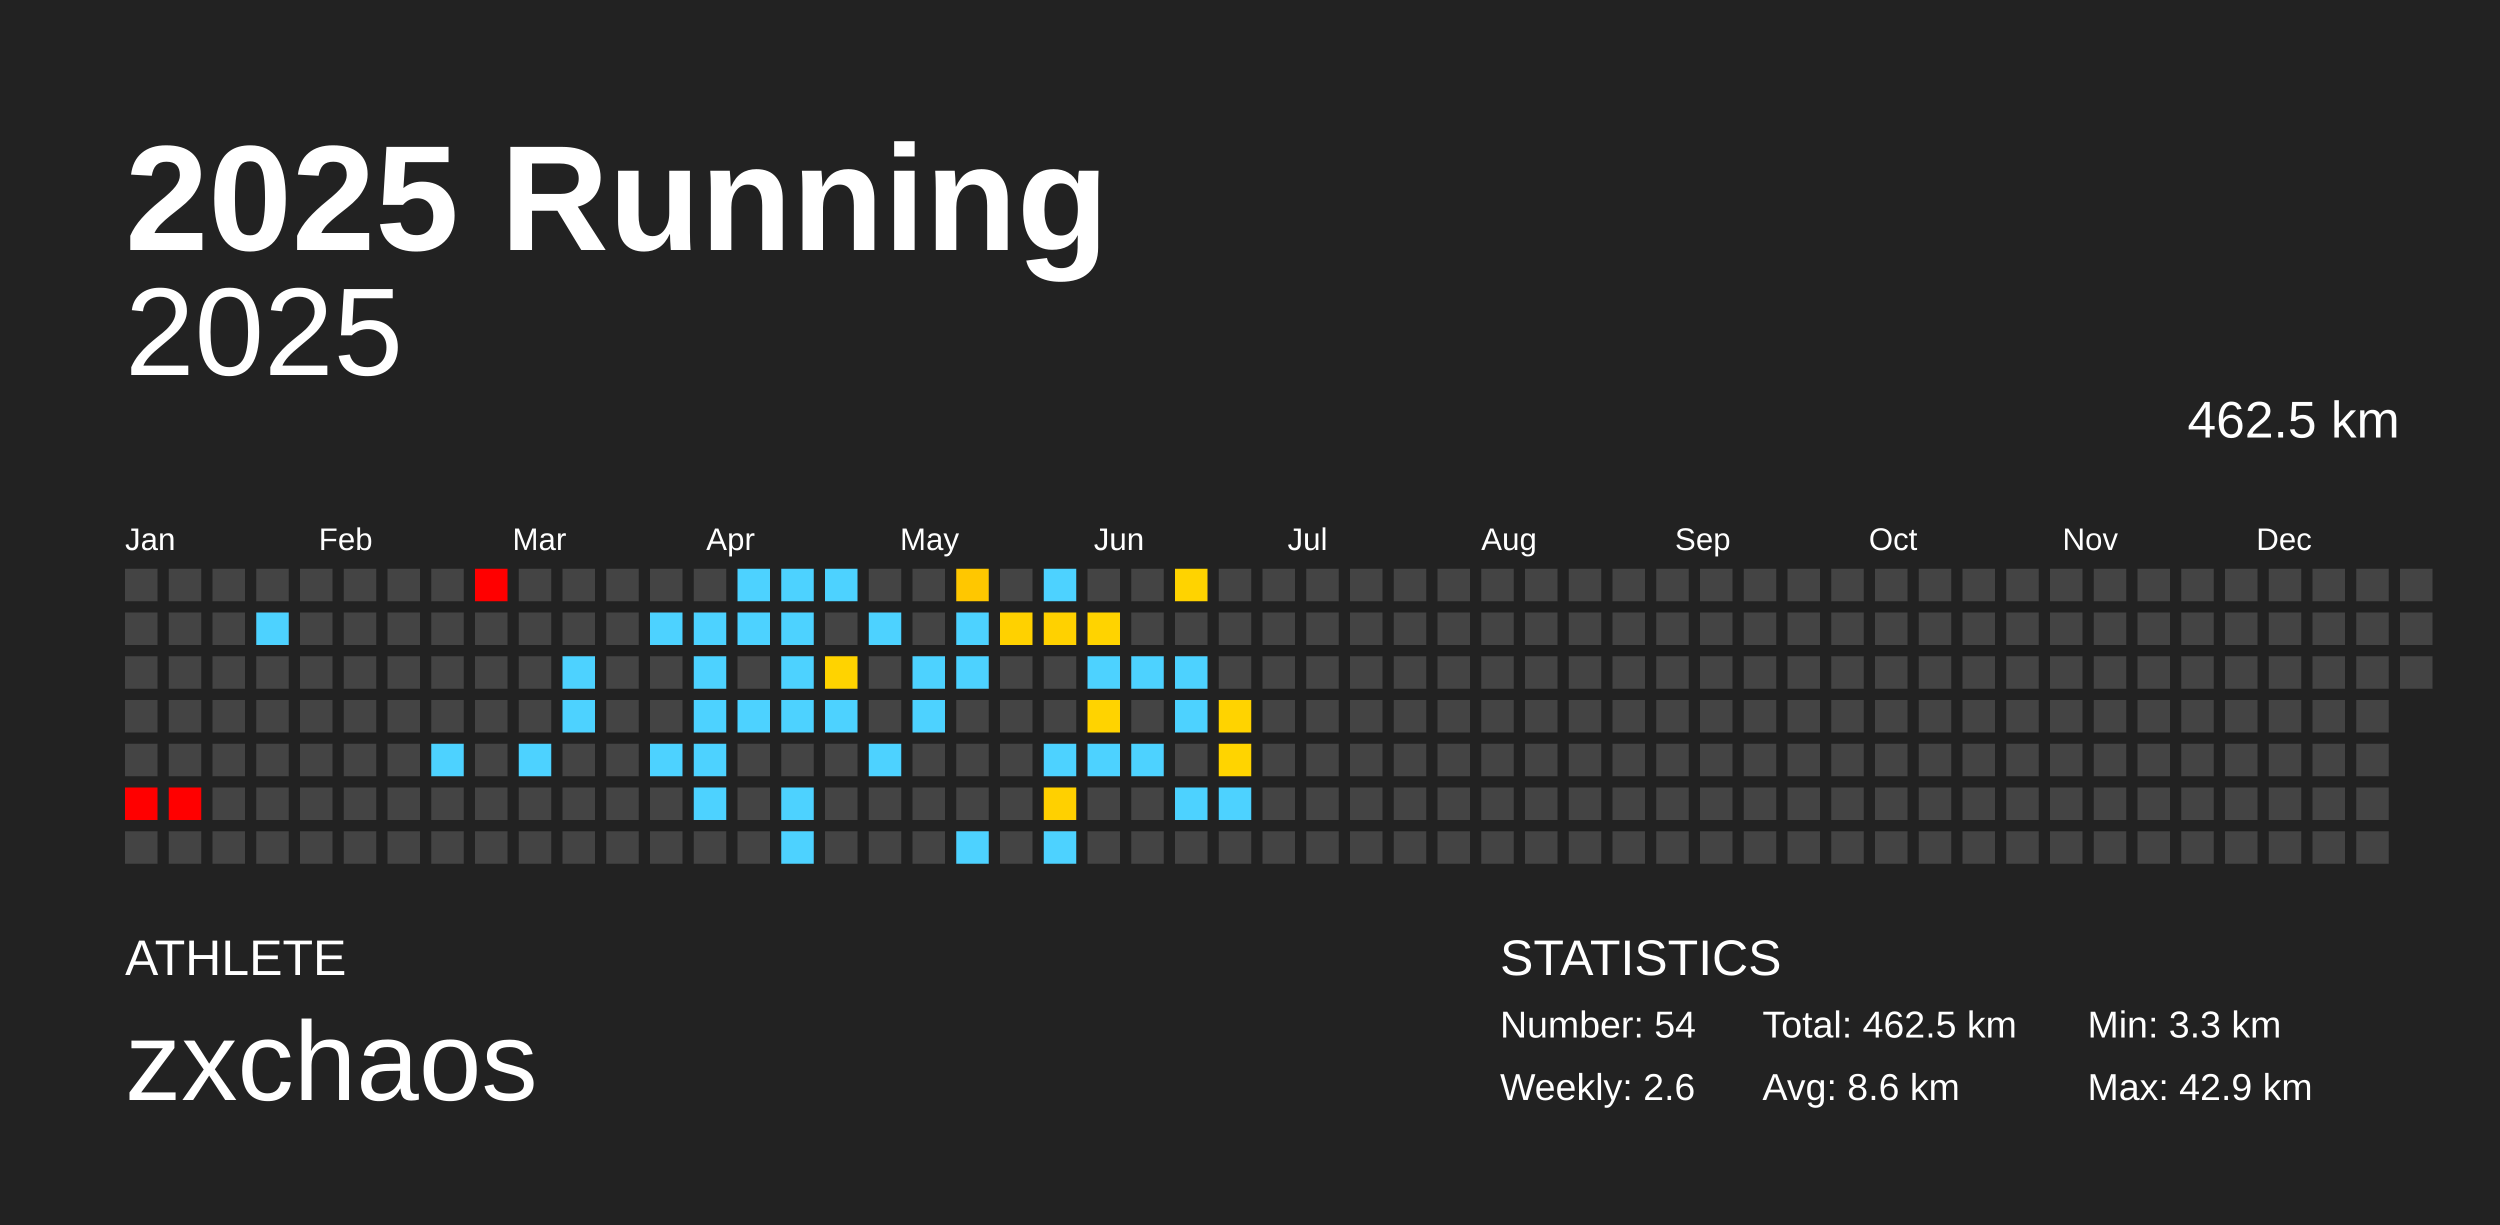
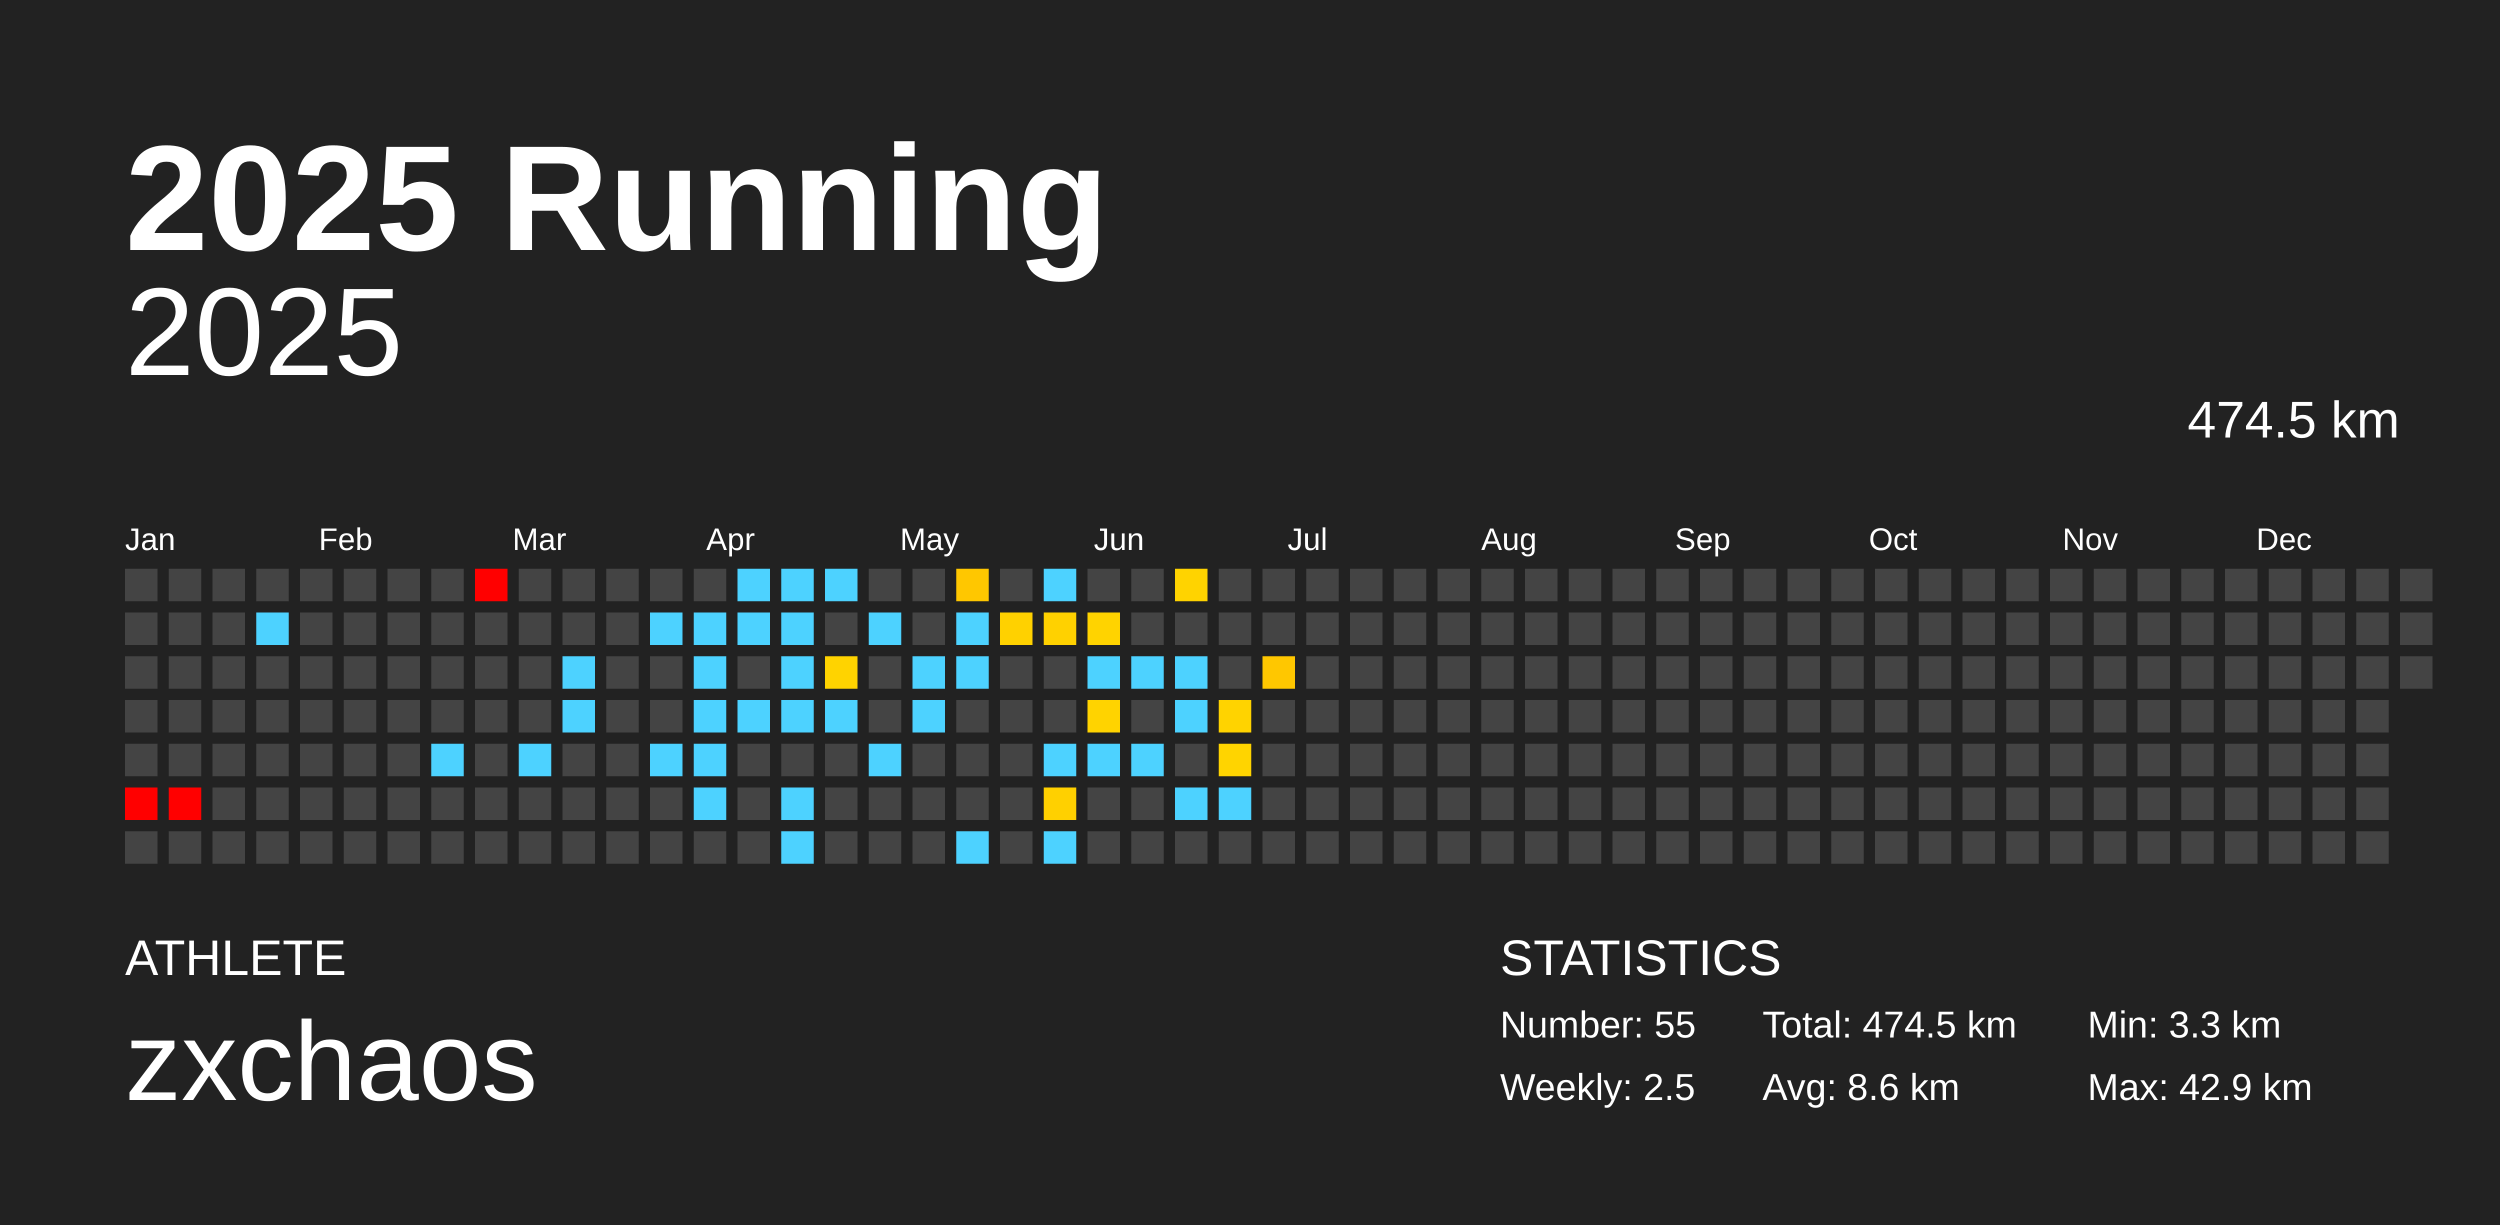
<svg xmlns="http://www.w3.org/2000/svg" baseProfile="full" height="98mm" version="1.1" viewBox="0,0,200,98" width="200mm">
  <defs />
  <rect fill="#222222" height="98" width="200" x="0" y="0" />
  <text fill="#FFFFFF" style="font-size:12px; font-family:Arial; font-weight:bold;" x="10" y="20">2025 Running</text>
  <text fill="#FFFFFF" style="font-size:4px; font-family:Arial" x="10" y="78">ATHLETE</text>
  <text fill="#FFFFFF" style="font-size:9px; font-family:Arial" x="10" y="88">zxchaos</text>
  <text fill="#FFFFFF" style="font-size:4px; font-family:Arial" x="120" y="78">STATISTICS</text>
-   <text fill="#FFFFFF" style="font-size:3px; font-family:Arial" x="120" y="83">Number: 54</text>
-   <text fill="#FFFFFF" style="font-size:3px; font-family:Arial" x="120" y="88">Weekly: 2.6</text>
-   <text fill="#FFFFFF" style="font-size:3px; font-family:Arial" x="141" y="83">Total: 462.5 km</text>
+   <text fill="#FFFFFF" style="font-size:3px; font-family:Arial" x="120" y="83">Number: 55</text>
+   <text fill="#FFFFFF" style="font-size:3px; font-family:Arial" x="120" y="88">Weekly: 2.5</text>
+   <text fill="#FFFFFF" style="font-size:3px; font-family:Arial" x="141" y="83">Total: 474.5 km</text>
  <text fill="#FFFFFF" style="font-size:3px; font-family:Arial" x="141" y="88">Avg: 8.6 km</text>
  <text fill="#FFFFFF" style="font-size:3px; font-family:Arial" x="167" y="83">Min: 3.3 km</text>
  <text fill="#FFFFFF" style="font-size:3px; font-family:Arial" x="167" y="88">Max: 42.9 km</text>
  <text alignment-baseline="hanging" fill="#FFFFFF" style="font-size:10.0px; font-family:Arial;" x="10" y="30">2025</text>
-   <text alignment-baseline="hanging" fill="#FFFFFF" style="font-size:4.125px; font-family:Arial;" x="175" y="35">462.5 km</text>
+   <text alignment-baseline="hanging" fill="#FFFFFF" style="font-size:4.125px; font-family:Arial;" x="175" y="35">474.5 km</text>
  <text fill="#FFFFFF" style="font-size:2.5px; font-family:Arial" x="10.0" y="44">Jan</text>
  <text fill="#FFFFFF" style="font-size:2.5px; font-family:Arial" x="25.5" y="44">Feb</text>
  <text fill="#FFFFFF" style="font-size:2.5px; font-family:Arial" x="41.0" y="44">Mar</text>
  <text fill="#FFFFFF" style="font-size:2.5px; font-family:Arial" x="56.5" y="44">Apr</text>
  <text fill="#FFFFFF" style="font-size:2.5px; font-family:Arial" x="72.0" y="44">May</text>
  <text fill="#FFFFFF" style="font-size:2.5px; font-family:Arial" x="87.5" y="44">Jun</text>
  <text fill="#FFFFFF" style="font-size:2.5px; font-family:Arial" x="103.0" y="44">Jul</text>
  <text fill="#FFFFFF" style="font-size:2.5px; font-family:Arial" x="118.5" y="44">Aug</text>
  <text fill="#FFFFFF" style="font-size:2.5px; font-family:Arial" x="134.0" y="44">Sep</text>
  <text fill="#FFFFFF" style="font-size:2.5px; font-family:Arial" x="149.5" y="44">Oct</text>
  <text fill="#FFFFFF" style="font-size:2.5px; font-family:Arial" x="165.0" y="44">Nov</text>
  <text fill="#FFFFFF" style="font-size:2.5px; font-family:Arial" x="180.5" y="44">Dec</text>
  <rect fill="#444444" height="2.6" width="2.6" x="10.0" y="45.5" />
  <rect fill="#444444" height="2.6" width="2.6" x="10.0" y="49.0" />
  <rect fill="#444444" height="2.6" width="2.6" x="10.0" y="52.5" />
  <rect fill="#444444" height="2.6" width="2.6" x="10.0" y="56.0" />
  <rect fill="#444444" height="2.6" width="2.6" x="10.0" y="59.5" />
  <rect fill="red" height="2.6" width="2.6" x="10.0" y="63.0" />
  <rect fill="#444444" height="2.6" width="2.6" x="10.0" y="66.5" />
  <rect fill="#444444" height="2.6" width="2.6" x="13.5" y="45.5" />
  <rect fill="#444444" height="2.6" width="2.6" x="13.5" y="49.0" />
  <rect fill="#444444" height="2.6" width="2.6" x="13.5" y="52.5" />
  <rect fill="#444444" height="2.6" width="2.6" x="13.5" y="56.0" />
  <rect fill="#444444" height="2.6" width="2.6" x="13.5" y="59.5" />
  <rect fill="red" height="2.6" width="2.6" x="13.5" y="63.0" />
  <rect fill="#444444" height="2.6" width="2.6" x="13.5" y="66.5" />
  <rect fill="#444444" height="2.6" width="2.6" x="17.0" y="45.5" />
  <rect fill="#444444" height="2.6" width="2.6" x="17.0" y="49.0" />
  <rect fill="#444444" height="2.6" width="2.6" x="17.0" y="52.5" />
  <rect fill="#444444" height="2.6" width="2.6" x="17.0" y="56.0" />
  <rect fill="#444444" height="2.6" width="2.6" x="17.0" y="59.5" />
  <rect fill="#444444" height="2.6" width="2.6" x="17.0" y="63.0" />
  <rect fill="#444444" height="2.6" width="2.6" x="17.0" y="66.5" />
  <rect fill="#444444" height="2.6" width="2.6" x="20.5" y="45.5" />
  <rect fill="#4dd2ff" height="2.6" width="2.6" x="20.5" y="49.0" />
  <rect fill="#444444" height="2.6" width="2.6" x="20.5" y="52.5" />
  <rect fill="#444444" height="2.6" width="2.6" x="20.5" y="56.0" />
  <rect fill="#444444" height="2.6" width="2.6" x="20.5" y="59.5" />
  <rect fill="#444444" height="2.6" width="2.6" x="20.5" y="63.0" />
  <rect fill="#444444" height="2.6" width="2.6" x="20.5" y="66.5" />
  <rect fill="#444444" height="2.6" width="2.6" x="24.0" y="45.5" />
  <rect fill="#444444" height="2.6" width="2.6" x="24.0" y="49.0" />
  <rect fill="#444444" height="2.6" width="2.6" x="24.0" y="52.5" />
  <rect fill="#444444" height="2.6" width="2.6" x="24.0" y="56.0" />
  <rect fill="#444444" height="2.6" width="2.6" x="24.0" y="59.5" />
  <rect fill="#444444" height="2.6" width="2.6" x="24.0" y="63.0" />
  <rect fill="#444444" height="2.6" width="2.6" x="24.0" y="66.5" />
  <rect fill="#444444" height="2.6" width="2.6" x="27.5" y="45.5" />
  <rect fill="#444444" height="2.6" width="2.6" x="27.5" y="49.0" />
  <rect fill="#444444" height="2.6" width="2.6" x="27.5" y="52.5" />
  <rect fill="#444444" height="2.6" width="2.6" x="27.5" y="56.0" />
  <rect fill="#444444" height="2.6" width="2.6" x="27.5" y="59.5" />
  <rect fill="#444444" height="2.6" width="2.6" x="27.5" y="63.0" />
  <rect fill="#444444" height="2.6" width="2.6" x="27.5" y="66.5" />
  <rect fill="#444444" height="2.6" width="2.6" x="31.0" y="45.5" />
  <rect fill="#444444" height="2.6" width="2.6" x="31.0" y="49.0" />
  <rect fill="#444444" height="2.6" width="2.6" x="31.0" y="52.5" />
  <rect fill="#444444" height="2.6" width="2.6" x="31.0" y="56.0" />
  <rect fill="#444444" height="2.6" width="2.6" x="31.0" y="59.5" />
  <rect fill="#444444" height="2.6" width="2.6" x="31.0" y="63.0" />
  <rect fill="#444444" height="2.6" width="2.6" x="31.0" y="66.5" />
  <rect fill="#444444" height="2.6" width="2.6" x="34.5" y="45.5" />
  <rect fill="#444444" height="2.6" width="2.6" x="34.5" y="49.0" />
  <rect fill="#444444" height="2.6" width="2.6" x="34.5" y="52.5" />
  <rect fill="#444444" height="2.6" width="2.6" x="34.5" y="56.0" />
  <rect fill="#4dd2ff" height="2.6" width="2.6" x="34.5" y="59.5" />
  <rect fill="#444444" height="2.6" width="2.6" x="34.5" y="63.0" />
  <rect fill="#444444" height="2.6" width="2.6" x="34.5" y="66.5" />
  <rect fill="red" height="2.6" width="2.6" x="38.0" y="45.5" />
  <rect fill="#444444" height="2.6" width="2.6" x="38.0" y="49.0" />
  <rect fill="#444444" height="2.6" width="2.6" x="38.0" y="52.5" />
  <rect fill="#444444" height="2.6" width="2.6" x="38.0" y="56.0" />
  <rect fill="#444444" height="2.6" width="2.6" x="38.0" y="59.5" />
  <rect fill="#444444" height="2.6" width="2.6" x="38.0" y="63.0" />
  <rect fill="#444444" height="2.6" width="2.6" x="38.0" y="66.5" />
  <rect fill="#444444" height="2.6" width="2.6" x="41.5" y="45.5" />
  <rect fill="#444444" height="2.6" width="2.6" x="41.5" y="49.0" />
  <rect fill="#444444" height="2.6" width="2.6" x="41.5" y="52.5" />
  <rect fill="#444444" height="2.6" width="2.6" x="41.5" y="56.0" />
  <rect fill="#4dd2ff" height="2.6" width="2.6" x="41.5" y="59.5" />
  <rect fill="#444444" height="2.6" width="2.6" x="41.5" y="63.0" />
  <rect fill="#444444" height="2.6" width="2.6" x="41.5" y="66.5" />
  <rect fill="#444444" height="2.6" width="2.6" x="45.0" y="45.5" />
  <rect fill="#444444" height="2.6" width="2.6" x="45.0" y="49.0" />
  <rect fill="#4dd2ff" height="2.6" width="2.6" x="45.0" y="52.5" />
  <rect fill="#4dd2ff" height="2.6" width="2.6" x="45.0" y="56.0" />
  <rect fill="#444444" height="2.6" width="2.6" x="45.0" y="59.5" />
  <rect fill="#444444" height="2.6" width="2.6" x="45.0" y="63.0" />
  <rect fill="#444444" height="2.6" width="2.6" x="45.0" y="66.5" />
  <rect fill="#444444" height="2.6" width="2.6" x="48.5" y="45.5" />
  <rect fill="#444444" height="2.6" width="2.6" x="48.5" y="49.0" />
  <rect fill="#444444" height="2.6" width="2.6" x="48.5" y="52.5" />
  <rect fill="#444444" height="2.6" width="2.6" x="48.5" y="56.0" />
  <rect fill="#444444" height="2.6" width="2.6" x="48.5" y="59.5" />
  <rect fill="#444444" height="2.6" width="2.6" x="48.5" y="63.0" />
  <rect fill="#444444" height="2.6" width="2.6" x="48.5" y="66.5" />
  <rect fill="#444444" height="2.6" width="2.6" x="52.0" y="45.5" />
  <rect fill="#4dd2ff" height="2.6" width="2.6" x="52.0" y="49.0" />
  <rect fill="#444444" height="2.6" width="2.6" x="52.0" y="52.5" />
  <rect fill="#444444" height="2.6" width="2.6" x="52.0" y="56.0" />
  <rect fill="#4dd2ff" height="2.6" width="2.6" x="52.0" y="59.5" />
  <rect fill="#444444" height="2.6" width="2.6" x="52.0" y="63.0" />
  <rect fill="#444444" height="2.6" width="2.6" x="52.0" y="66.5" />
  <rect fill="#444444" height="2.6" width="2.6" x="55.5" y="45.5" />
  <rect fill="#4dd2ff" height="2.6" width="2.6" x="55.5" y="49.0" />
  <rect fill="#4dd2ff" height="2.6" width="2.6" x="55.5" y="52.5" />
  <rect fill="#4dd2ff" height="2.6" width="2.6" x="55.5" y="56.0" />
  <rect fill="#4dd2ff" height="2.6" width="2.6" x="55.5" y="59.5" />
  <rect fill="#4dd2ff" height="2.6" width="2.6" x="55.5" y="63.0" />
  <rect fill="#444444" height="2.6" width="2.6" x="55.5" y="66.5" />
  <rect fill="#4dd2ff" height="2.6" width="2.6" x="59.0" y="45.5" />
  <rect fill="#4dd2ff" height="2.6" width="2.6" x="59.0" y="49.0" />
  <rect fill="#444444" height="2.6" width="2.6" x="59.0" y="52.5" />
  <rect fill="#4dd2ff" height="2.6" width="2.6" x="59.0" y="56.0" />
  <rect fill="#444444" height="2.6" width="2.6" x="59.0" y="59.5" />
  <rect fill="#444444" height="2.6" width="2.6" x="59.0" y="63.0" />
  <rect fill="#444444" height="2.6" width="2.6" x="59.0" y="66.5" />
  <rect fill="#4dd2ff" height="2.6" width="2.6" x="62.5" y="45.5" />
  <rect fill="#4dd2ff" height="2.6" width="2.6" x="62.5" y="49.0" />
  <rect fill="#4dd2ff" height="2.6" width="2.6" x="62.5" y="52.5" />
  <rect fill="#4dd2ff" height="2.6" width="2.6" x="62.5" y="56.0" />
  <rect fill="#444444" height="2.6" width="2.6" x="62.5" y="59.5" />
  <rect fill="#4dd2ff" height="2.6" width="2.6" x="62.5" y="63.0" />
  <rect fill="#4dd2ff" height="2.6" width="2.6" x="62.5" y="66.5" />
  <rect fill="#4dd2ff" height="2.6" width="2.6" x="66.0" y="45.5" />
  <rect fill="#444444" height="2.6" width="2.6" x="66.0" y="49.0" />
  <rect fill="#ffd300" height="2.6" width="2.6" x="66.0" y="52.5" />
  <rect fill="#4dd2ff" height="2.6" width="2.6" x="66.0" y="56.0" />
  <rect fill="#444444" height="2.6" width="2.6" x="66.0" y="59.5" />
  <rect fill="#444444" height="2.6" width="2.6" x="66.0" y="63.0" />
  <rect fill="#444444" height="2.6" width="2.6" x="66.0" y="66.5" />
  <rect fill="#444444" height="2.6" width="2.6" x="69.5" y="45.5" />
  <rect fill="#4dd2ff" height="2.6" width="2.6" x="69.5" y="49.0" />
  <rect fill="#444444" height="2.6" width="2.6" x="69.5" y="52.5" />
  <rect fill="#444444" height="2.6" width="2.6" x="69.5" y="56.0" />
  <rect fill="#4dd2ff" height="2.6" width="2.6" x="69.5" y="59.5" />
  <rect fill="#444444" height="2.6" width="2.6" x="69.5" y="63.0" />
  <rect fill="#444444" height="2.6" width="2.6" x="69.5" y="66.5" />
  <rect fill="#444444" height="2.6" width="2.6" x="73.0" y="45.5" />
  <rect fill="#444444" height="2.6" width="2.6" x="73.0" y="49.0" />
  <rect fill="#4dd2ff" height="2.6" width="2.6" x="73.0" y="52.5" />
  <rect fill="#4dd2ff" height="2.6" width="2.6" x="73.0" y="56.0" />
  <rect fill="#444444" height="2.6" width="2.6" x="73.0" y="59.5" />
  <rect fill="#444444" height="2.6" width="2.6" x="73.0" y="63.0" />
  <rect fill="#444444" height="2.6" width="2.6" x="73.0" y="66.5" />
  <rect fill="#ffc700" height="2.6" width="2.6" x="76.5" y="45.5" />
  <rect fill="#4dd2ff" height="2.6" width="2.6" x="76.5" y="49.0" />
  <rect fill="#4dd2ff" height="2.6" width="2.6" x="76.5" y="52.5" />
  <rect fill="#444444" height="2.6" width="2.6" x="76.5" y="56.0" />
  <rect fill="#444444" height="2.6" width="2.6" x="76.5" y="59.5" />
  <rect fill="#444444" height="2.6" width="2.6" x="76.5" y="63.0" />
  <rect fill="#4dd2ff" height="2.6" width="2.6" x="76.5" y="66.5" />
  <rect fill="#444444" height="2.6" width="2.6" x="80.0" y="45.5" />
  <rect fill="#ffd100" height="2.6" width="2.6" x="80.0" y="49.0" />
  <rect fill="#444444" height="2.6" width="2.6" x="80.0" y="52.5" />
  <rect fill="#444444" height="2.6" width="2.6" x="80.0" y="56.0" />
  <rect fill="#444444" height="2.6" width="2.6" x="80.0" y="59.5" />
  <rect fill="#444444" height="2.6" width="2.6" x="80.0" y="63.0" />
  <rect fill="#444444" height="2.6" width="2.6" x="80.0" y="66.5" />
  <rect fill="#4dd2ff" height="2.6" width="2.6" x="83.5" y="45.5" />
  <rect fill="#ffd100" height="2.6" width="2.6" x="83.5" y="49.0" />
  <rect fill="#444444" height="2.6" width="2.6" x="83.5" y="52.5" />
  <rect fill="#444444" height="2.6" width="2.6" x="83.5" y="56.0" />
  <rect fill="#4dd2ff" height="2.6" width="2.6" x="83.5" y="59.5" />
  <rect fill="#ffd000" height="2.6" width="2.6" x="83.5" y="63.0" />
  <rect fill="#4dd2ff" height="2.6" width="2.6" x="83.5" y="66.5" />
  <rect fill="#444444" height="2.6" width="2.6" x="87.0" y="45.5" />
  <rect fill="#ffd300" height="2.6" width="2.6" x="87.0" y="49.0" />
  <rect fill="#4dd2ff" height="2.6" width="2.6" x="87.0" y="52.5" />
  <rect fill="#ffd300" height="2.6" width="2.6" x="87.0" y="56.0" />
  <rect fill="#4dd2ff" height="2.6" width="2.6" x="87.0" y="59.5" />
  <rect fill="#444444" height="2.6" width="2.6" x="87.0" y="63.0" />
  <rect fill="#444444" height="2.6" width="2.6" x="87.0" y="66.5" />
  <rect fill="#444444" height="2.6" width="2.6" x="90.5" y="45.5" />
  <rect fill="#444444" height="2.6" width="2.6" x="90.5" y="49.0" />
  <rect fill="#4dd2ff" height="2.6" width="2.6" x="90.5" y="52.5" />
  <rect fill="#444444" height="2.6" width="2.6" x="90.5" y="56.0" />
  <rect fill="#4dd2ff" height="2.6" width="2.6" x="90.5" y="59.5" />
  <rect fill="#444444" height="2.6" width="2.6" x="90.5" y="63.0" />
  <rect fill="#444444" height="2.6" width="2.6" x="90.5" y="66.5" />
  <rect fill="#ffd300" height="2.6" width="2.6" x="94.0" y="45.5" />
  <rect fill="#444444" height="2.6" width="2.6" x="94.0" y="49.0" />
  <rect fill="#4dd2ff" height="2.6" width="2.6" x="94.0" y="52.5" />
  <rect fill="#4dd2ff" height="2.6" width="2.6" x="94.0" y="56.0" />
  <rect fill="#444444" height="2.6" width="2.6" x="94.0" y="59.5" />
  <rect fill="#4dd2ff" height="2.6" width="2.6" x="94.0" y="63.0" />
  <rect fill="#444444" height="2.6" width="2.6" x="94.0" y="66.5" />
  <rect fill="#444444" height="2.6" width="2.6" x="97.5" y="45.5" />
  <rect fill="#444444" height="2.6" width="2.6" x="97.5" y="49.0" />
  <rect fill="#444444" height="2.6" width="2.6" x="97.5" y="52.5" />
  <rect fill="#ffd300" height="2.6" width="2.6" x="97.5" y="56.0" />
  <rect fill="#ffd400" height="2.6" width="2.6" x="97.5" y="59.5" />
  <rect fill="#4dd2ff" height="2.6" width="2.6" x="97.5" y="63.0" />
  <rect fill="#444444" height="2.6" width="2.6" x="97.5" y="66.5" />
  <rect fill="#444444" height="2.6" width="2.6" x="101.0" y="45.5" />
  <rect fill="#444444" height="2.6" width="2.6" x="101.0" y="49.0" />
-   <rect fill="#444444" height="2.6" width="2.6" x="101.0" y="52.5" />
+   <rect fill="#ffc700" height="2.6" width="2.6" x="101.0" y="52.5" />
  <rect fill="#444444" height="2.6" width="2.6" x="101.0" y="56.0" />
  <rect fill="#444444" height="2.6" width="2.6" x="101.0" y="59.5" />
  <rect fill="#444444" height="2.6" width="2.6" x="101.0" y="63.0" />
  <rect fill="#444444" height="2.6" width="2.6" x="101.0" y="66.5" />
  <rect fill="#444444" height="2.6" width="2.6" x="104.5" y="45.5" />
  <rect fill="#444444" height="2.6" width="2.6" x="104.5" y="49.0" />
  <rect fill="#444444" height="2.6" width="2.6" x="104.5" y="52.5" />
  <rect fill="#444444" height="2.6" width="2.6" x="104.5" y="56.0" />
  <rect fill="#444444" height="2.6" width="2.6" x="104.5" y="59.5" />
  <rect fill="#444444" height="2.6" width="2.6" x="104.5" y="63.0" />
  <rect fill="#444444" height="2.6" width="2.6" x="104.5" y="66.5" />
  <rect fill="#444444" height="2.6" width="2.6" x="108.0" y="45.5" />
  <rect fill="#444444" height="2.6" width="2.6" x="108.0" y="49.0" />
  <rect fill="#444444" height="2.6" width="2.6" x="108.0" y="52.5" />
  <rect fill="#444444" height="2.6" width="2.6" x="108.0" y="56.0" />
  <rect fill="#444444" height="2.6" width="2.6" x="108.0" y="59.5" />
  <rect fill="#444444" height="2.6" width="2.6" x="108.0" y="63.0" />
  <rect fill="#444444" height="2.6" width="2.6" x="108.0" y="66.5" />
  <rect fill="#444444" height="2.6" width="2.6" x="111.5" y="45.5" />
  <rect fill="#444444" height="2.6" width="2.6" x="111.5" y="49.0" />
  <rect fill="#444444" height="2.6" width="2.6" x="111.5" y="52.5" />
  <rect fill="#444444" height="2.6" width="2.6" x="111.5" y="56.0" />
  <rect fill="#444444" height="2.6" width="2.6" x="111.5" y="59.5" />
  <rect fill="#444444" height="2.6" width="2.6" x="111.5" y="63.0" />
  <rect fill="#444444" height="2.6" width="2.6" x="111.5" y="66.5" />
  <rect fill="#444444" height="2.6" width="2.6" x="115.0" y="45.5" />
  <rect fill="#444444" height="2.6" width="2.6" x="115.0" y="49.0" />
  <rect fill="#444444" height="2.6" width="2.6" x="115.0" y="52.5" />
  <rect fill="#444444" height="2.6" width="2.6" x="115.0" y="56.0" />
  <rect fill="#444444" height="2.6" width="2.6" x="115.0" y="59.5" />
  <rect fill="#444444" height="2.6" width="2.6" x="115.0" y="63.0" />
  <rect fill="#444444" height="2.6" width="2.6" x="115.0" y="66.5" />
  <rect fill="#444444" height="2.6" width="2.6" x="118.5" y="45.5" />
  <rect fill="#444444" height="2.6" width="2.6" x="118.5" y="49.0" />
  <rect fill="#444444" height="2.6" width="2.6" x="118.5" y="52.5" />
  <rect fill="#444444" height="2.6" width="2.6" x="118.5" y="56.0" />
  <rect fill="#444444" height="2.6" width="2.6" x="118.5" y="59.5" />
  <rect fill="#444444" height="2.6" width="2.6" x="118.5" y="63.0" />
  <rect fill="#444444" height="2.6" width="2.6" x="118.5" y="66.5" />
  <rect fill="#444444" height="2.6" width="2.6" x="122.0" y="45.5" />
  <rect fill="#444444" height="2.6" width="2.6" x="122.0" y="49.0" />
  <rect fill="#444444" height="2.6" width="2.6" x="122.0" y="52.5" />
  <rect fill="#444444" height="2.6" width="2.6" x="122.0" y="56.0" />
  <rect fill="#444444" height="2.6" width="2.6" x="122.0" y="59.5" />
  <rect fill="#444444" height="2.6" width="2.6" x="122.0" y="63.0" />
  <rect fill="#444444" height="2.6" width="2.6" x="122.0" y="66.5" />
  <rect fill="#444444" height="2.6" width="2.6" x="125.5" y="45.5" />
  <rect fill="#444444" height="2.6" width="2.6" x="125.5" y="49.0" />
  <rect fill="#444444" height="2.6" width="2.6" x="125.5" y="52.5" />
  <rect fill="#444444" height="2.6" width="2.6" x="125.5" y="56.0" />
  <rect fill="#444444" height="2.6" width="2.6" x="125.5" y="59.5" />
  <rect fill="#444444" height="2.6" width="2.6" x="125.5" y="63.0" />
  <rect fill="#444444" height="2.6" width="2.6" x="125.5" y="66.5" />
  <rect fill="#444444" height="2.6" width="2.6" x="129.0" y="45.5" />
  <rect fill="#444444" height="2.6" width="2.6" x="129.0" y="49.0" />
  <rect fill="#444444" height="2.6" width="2.6" x="129.0" y="52.5" />
  <rect fill="#444444" height="2.6" width="2.6" x="129.0" y="56.0" />
  <rect fill="#444444" height="2.6" width="2.6" x="129.0" y="59.5" />
  <rect fill="#444444" height="2.6" width="2.6" x="129.0" y="63.0" />
  <rect fill="#444444" height="2.6" width="2.6" x="129.0" y="66.5" />
  <rect fill="#444444" height="2.6" width="2.6" x="132.5" y="45.5" />
  <rect fill="#444444" height="2.6" width="2.6" x="132.5" y="49.0" />
  <rect fill="#444444" height="2.6" width="2.6" x="132.5" y="52.5" />
  <rect fill="#444444" height="2.6" width="2.6" x="132.5" y="56.0" />
  <rect fill="#444444" height="2.6" width="2.6" x="132.5" y="59.5" />
  <rect fill="#444444" height="2.6" width="2.6" x="132.5" y="63.0" />
  <rect fill="#444444" height="2.6" width="2.6" x="132.5" y="66.5" />
  <rect fill="#444444" height="2.6" width="2.6" x="136.0" y="45.5" />
  <rect fill="#444444" height="2.6" width="2.6" x="136.0" y="49.0" />
  <rect fill="#444444" height="2.6" width="2.6" x="136.0" y="52.5" />
  <rect fill="#444444" height="2.6" width="2.6" x="136.0" y="56.0" />
  <rect fill="#444444" height="2.6" width="2.6" x="136.0" y="59.5" />
  <rect fill="#444444" height="2.6" width="2.6" x="136.0" y="63.0" />
  <rect fill="#444444" height="2.6" width="2.6" x="136.0" y="66.5" />
  <rect fill="#444444" height="2.6" width="2.6" x="139.5" y="45.5" />
  <rect fill="#444444" height="2.6" width="2.6" x="139.5" y="49.0" />
  <rect fill="#444444" height="2.6" width="2.6" x="139.5" y="52.5" />
  <rect fill="#444444" height="2.6" width="2.6" x="139.5" y="56.0" />
  <rect fill="#444444" height="2.6" width="2.6" x="139.5" y="59.5" />
  <rect fill="#444444" height="2.6" width="2.6" x="139.5" y="63.0" />
  <rect fill="#444444" height="2.6" width="2.6" x="139.5" y="66.5" />
  <rect fill="#444444" height="2.6" width="2.6" x="143.0" y="45.5" />
  <rect fill="#444444" height="2.6" width="2.6" x="143.0" y="49.0" />
  <rect fill="#444444" height="2.6" width="2.6" x="143.0" y="52.5" />
  <rect fill="#444444" height="2.6" width="2.6" x="143.0" y="56.0" />
  <rect fill="#444444" height="2.6" width="2.6" x="143.0" y="59.5" />
  <rect fill="#444444" height="2.6" width="2.6" x="143.0" y="63.0" />
  <rect fill="#444444" height="2.6" width="2.6" x="143.0" y="66.5" />
  <rect fill="#444444" height="2.6" width="2.6" x="146.5" y="45.5" />
  <rect fill="#444444" height="2.6" width="2.6" x="146.5" y="49.0" />
  <rect fill="#444444" height="2.6" width="2.6" x="146.5" y="52.5" />
  <rect fill="#444444" height="2.6" width="2.6" x="146.5" y="56.0" />
  <rect fill="#444444" height="2.6" width="2.6" x="146.5" y="59.5" />
  <rect fill="#444444" height="2.6" width="2.6" x="146.5" y="63.0" />
  <rect fill="#444444" height="2.6" width="2.6" x="146.5" y="66.5" />
  <rect fill="#444444" height="2.6" width="2.6" x="150.0" y="45.5" />
  <rect fill="#444444" height="2.6" width="2.6" x="150.0" y="49.0" />
  <rect fill="#444444" height="2.6" width="2.6" x="150.0" y="52.5" />
  <rect fill="#444444" height="2.6" width="2.6" x="150.0" y="56.0" />
  <rect fill="#444444" height="2.6" width="2.6" x="150.0" y="59.5" />
  <rect fill="#444444" height="2.6" width="2.6" x="150.0" y="63.0" />
  <rect fill="#444444" height="2.6" width="2.6" x="150.0" y="66.5" />
  <rect fill="#444444" height="2.6" width="2.6" x="153.5" y="45.5" />
  <rect fill="#444444" height="2.6" width="2.6" x="153.5" y="49.0" />
  <rect fill="#444444" height="2.6" width="2.6" x="153.5" y="52.5" />
  <rect fill="#444444" height="2.6" width="2.6" x="153.5" y="56.0" />
  <rect fill="#444444" height="2.6" width="2.6" x="153.5" y="59.5" />
  <rect fill="#444444" height="2.6" width="2.6" x="153.5" y="63.0" />
  <rect fill="#444444" height="2.6" width="2.6" x="153.5" y="66.5" />
  <rect fill="#444444" height="2.6" width="2.6" x="157.0" y="45.5" />
  <rect fill="#444444" height="2.6" width="2.6" x="157.0" y="49.0" />
  <rect fill="#444444" height="2.6" width="2.6" x="157.0" y="52.5" />
  <rect fill="#444444" height="2.6" width="2.6" x="157.0" y="56.0" />
  <rect fill="#444444" height="2.6" width="2.6" x="157.0" y="59.5" />
  <rect fill="#444444" height="2.6" width="2.6" x="157.0" y="63.0" />
  <rect fill="#444444" height="2.6" width="2.6" x="157.0" y="66.5" />
  <rect fill="#444444" height="2.6" width="2.6" x="160.5" y="45.5" />
  <rect fill="#444444" height="2.6" width="2.6" x="160.5" y="49.0" />
  <rect fill="#444444" height="2.6" width="2.6" x="160.5" y="52.5" />
  <rect fill="#444444" height="2.6" width="2.6" x="160.5" y="56.0" />
  <rect fill="#444444" height="2.6" width="2.6" x="160.5" y="59.5" />
  <rect fill="#444444" height="2.6" width="2.6" x="160.5" y="63.0" />
  <rect fill="#444444" height="2.6" width="2.6" x="160.5" y="66.5" />
  <rect fill="#444444" height="2.6" width="2.6" x="164.0" y="45.5" />
  <rect fill="#444444" height="2.6" width="2.6" x="164.0" y="49.0" />
  <rect fill="#444444" height="2.6" width="2.6" x="164.0" y="52.5" />
  <rect fill="#444444" height="2.6" width="2.6" x="164.0" y="56.0" />
  <rect fill="#444444" height="2.6" width="2.6" x="164.0" y="59.5" />
  <rect fill="#444444" height="2.6" width="2.6" x="164.0" y="63.0" />
  <rect fill="#444444" height="2.6" width="2.6" x="164.0" y="66.5" />
  <rect fill="#444444" height="2.6" width="2.6" x="167.5" y="45.5" />
  <rect fill="#444444" height="2.6" width="2.6" x="167.5" y="49.0" />
  <rect fill="#444444" height="2.6" width="2.6" x="167.5" y="52.5" />
  <rect fill="#444444" height="2.6" width="2.6" x="167.5" y="56.0" />
  <rect fill="#444444" height="2.6" width="2.6" x="167.5" y="59.5" />
  <rect fill="#444444" height="2.6" width="2.6" x="167.5" y="63.0" />
  <rect fill="#444444" height="2.6" width="2.6" x="167.5" y="66.5" />
  <rect fill="#444444" height="2.6" width="2.6" x="171.0" y="45.5" />
  <rect fill="#444444" height="2.6" width="2.6" x="171.0" y="49.0" />
  <rect fill="#444444" height="2.6" width="2.6" x="171.0" y="52.5" />
  <rect fill="#444444" height="2.6" width="2.6" x="171.0" y="56.0" />
  <rect fill="#444444" height="2.6" width="2.6" x="171.0" y="59.5" />
  <rect fill="#444444" height="2.6" width="2.6" x="171.0" y="63.0" />
  <rect fill="#444444" height="2.6" width="2.6" x="171.0" y="66.5" />
  <rect fill="#444444" height="2.6" width="2.6" x="174.5" y="45.5" />
  <rect fill="#444444" height="2.6" width="2.6" x="174.5" y="49.0" />
  <rect fill="#444444" height="2.6" width="2.6" x="174.5" y="52.5" />
  <rect fill="#444444" height="2.6" width="2.6" x="174.5" y="56.0" />
  <rect fill="#444444" height="2.6" width="2.6" x="174.5" y="59.5" />
  <rect fill="#444444" height="2.6" width="2.6" x="174.5" y="63.0" />
  <rect fill="#444444" height="2.6" width="2.6" x="174.5" y="66.5" />
  <rect fill="#444444" height="2.6" width="2.6" x="178.0" y="45.5" />
  <rect fill="#444444" height="2.6" width="2.6" x="178.0" y="49.0" />
  <rect fill="#444444" height="2.6" width="2.6" x="178.0" y="52.5" />
  <rect fill="#444444" height="2.6" width="2.6" x="178.0" y="56.0" />
  <rect fill="#444444" height="2.6" width="2.6" x="178.0" y="59.5" />
  <rect fill="#444444" height="2.6" width="2.6" x="178.0" y="63.0" />
  <rect fill="#444444" height="2.6" width="2.6" x="178.0" y="66.5" />
  <rect fill="#444444" height="2.6" width="2.6" x="181.5" y="45.5" />
  <rect fill="#444444" height="2.6" width="2.6" x="181.5" y="49.0" />
  <rect fill="#444444" height="2.6" width="2.6" x="181.5" y="52.5" />
  <rect fill="#444444" height="2.6" width="2.6" x="181.5" y="56.0" />
  <rect fill="#444444" height="2.6" width="2.6" x="181.5" y="59.5" />
  <rect fill="#444444" height="2.6" width="2.6" x="181.5" y="63.0" />
  <rect fill="#444444" height="2.6" width="2.6" x="181.5" y="66.5" />
  <rect fill="#444444" height="2.6" width="2.6" x="185.0" y="45.5" />
  <rect fill="#444444" height="2.6" width="2.6" x="185.0" y="49.0" />
  <rect fill="#444444" height="2.6" width="2.6" x="185.0" y="52.5" />
  <rect fill="#444444" height="2.6" width="2.6" x="185.0" y="56.0" />
  <rect fill="#444444" height="2.6" width="2.6" x="185.0" y="59.5" />
  <rect fill="#444444" height="2.6" width="2.6" x="185.0" y="63.0" />
  <rect fill="#444444" height="2.6" width="2.6" x="185.0" y="66.5" />
  <rect fill="#444444" height="2.6" width="2.6" x="188.5" y="45.5" />
  <rect fill="#444444" height="2.6" width="2.6" x="188.5" y="49.0" />
  <rect fill="#444444" height="2.6" width="2.6" x="188.5" y="52.5" />
  <rect fill="#444444" height="2.6" width="2.6" x="188.5" y="56.0" />
  <rect fill="#444444" height="2.6" width="2.6" x="188.5" y="59.5" />
  <rect fill="#444444" height="2.6" width="2.6" x="188.5" y="63.0" />
  <rect fill="#444444" height="2.6" width="2.6" x="188.5" y="66.5" />
  <rect fill="#444444" height="2.6" width="2.6" x="192.0" y="45.5" />
  <rect fill="#444444" height="2.6" width="2.6" x="192.0" y="49.0" />
  <rect fill="#444444" height="2.6" width="2.6" x="192.0" y="52.5" />
</svg>
